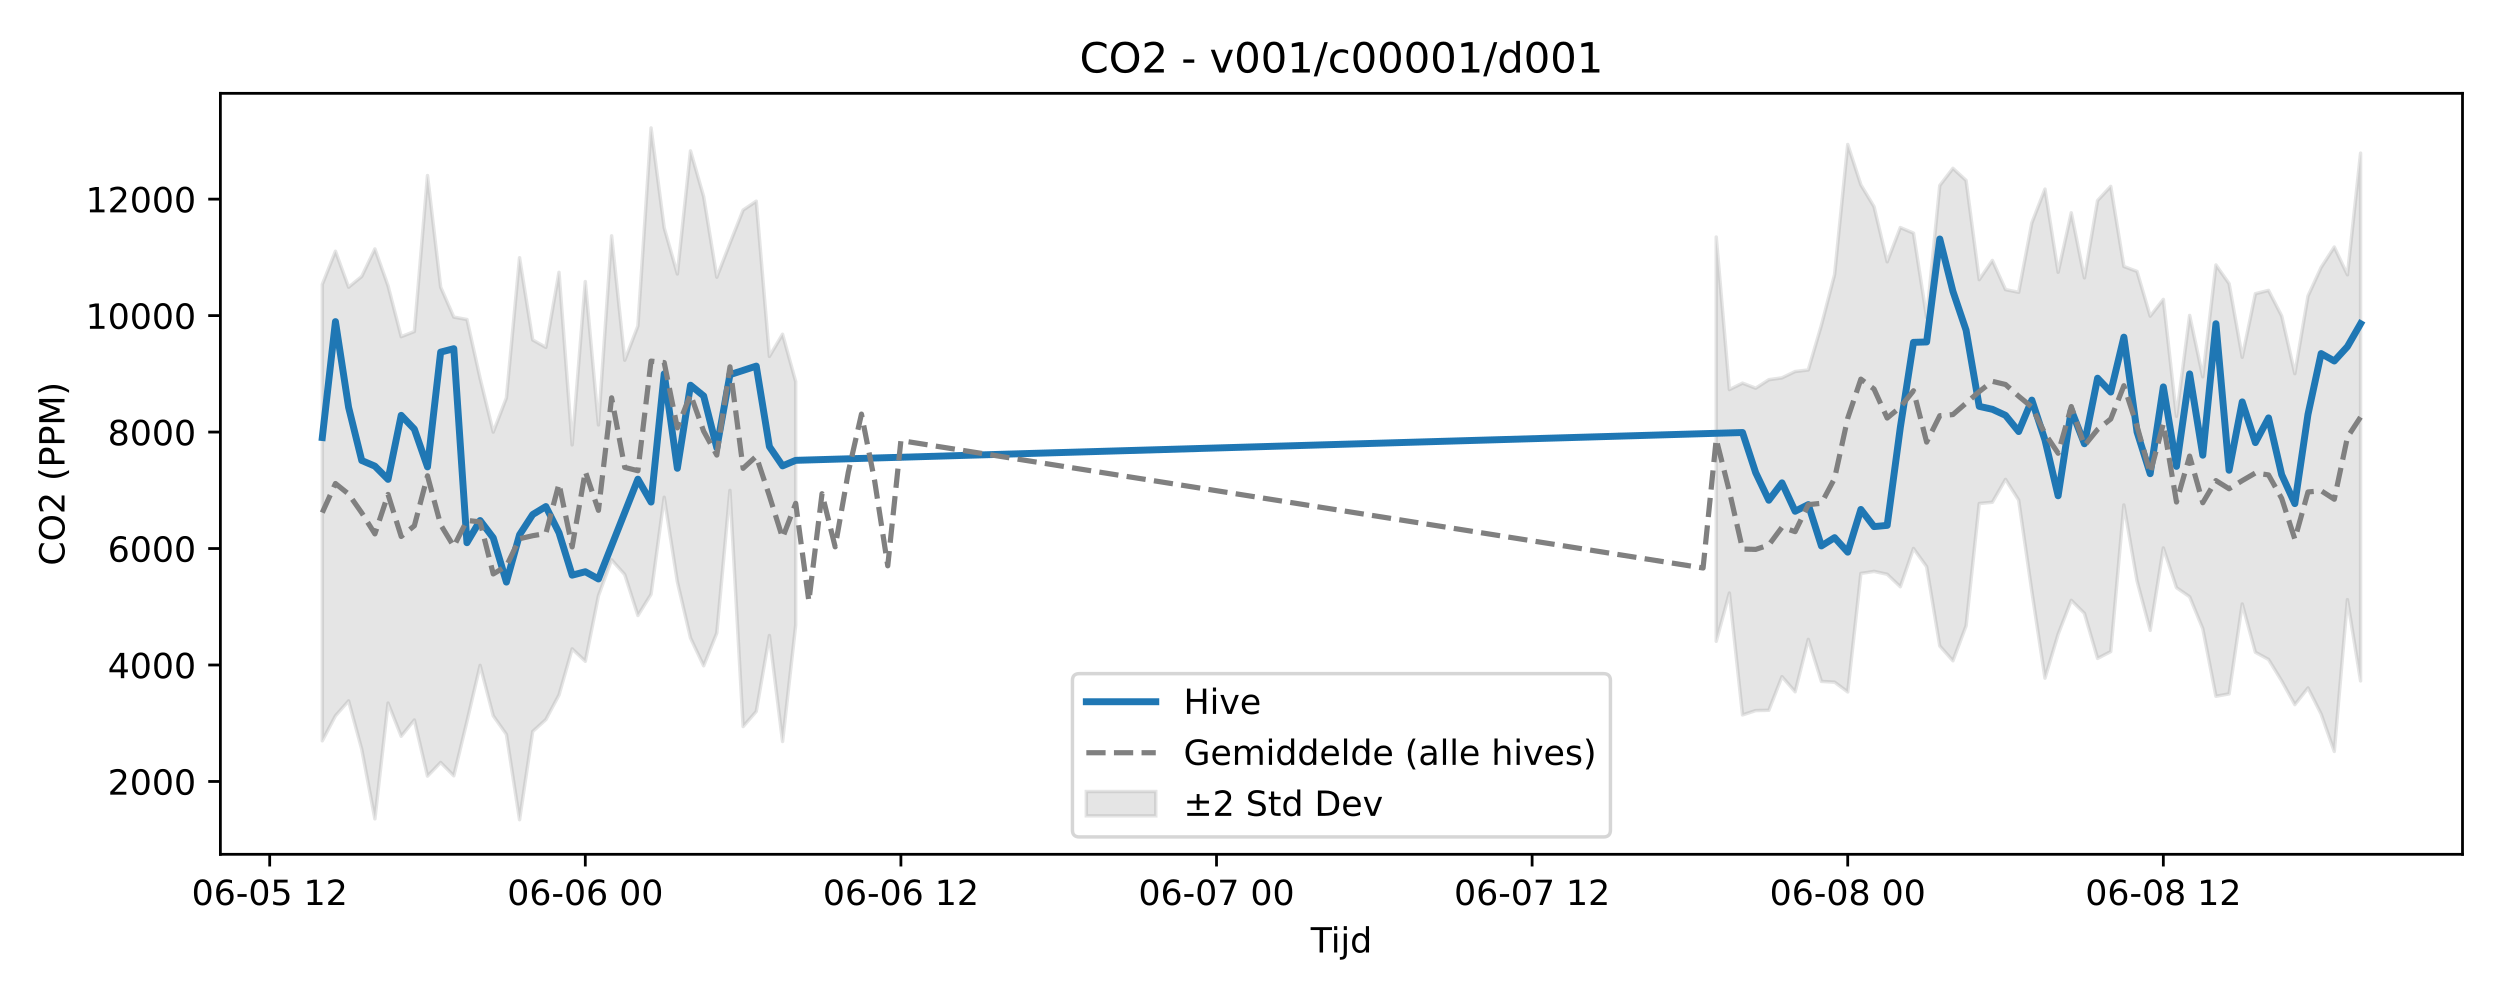
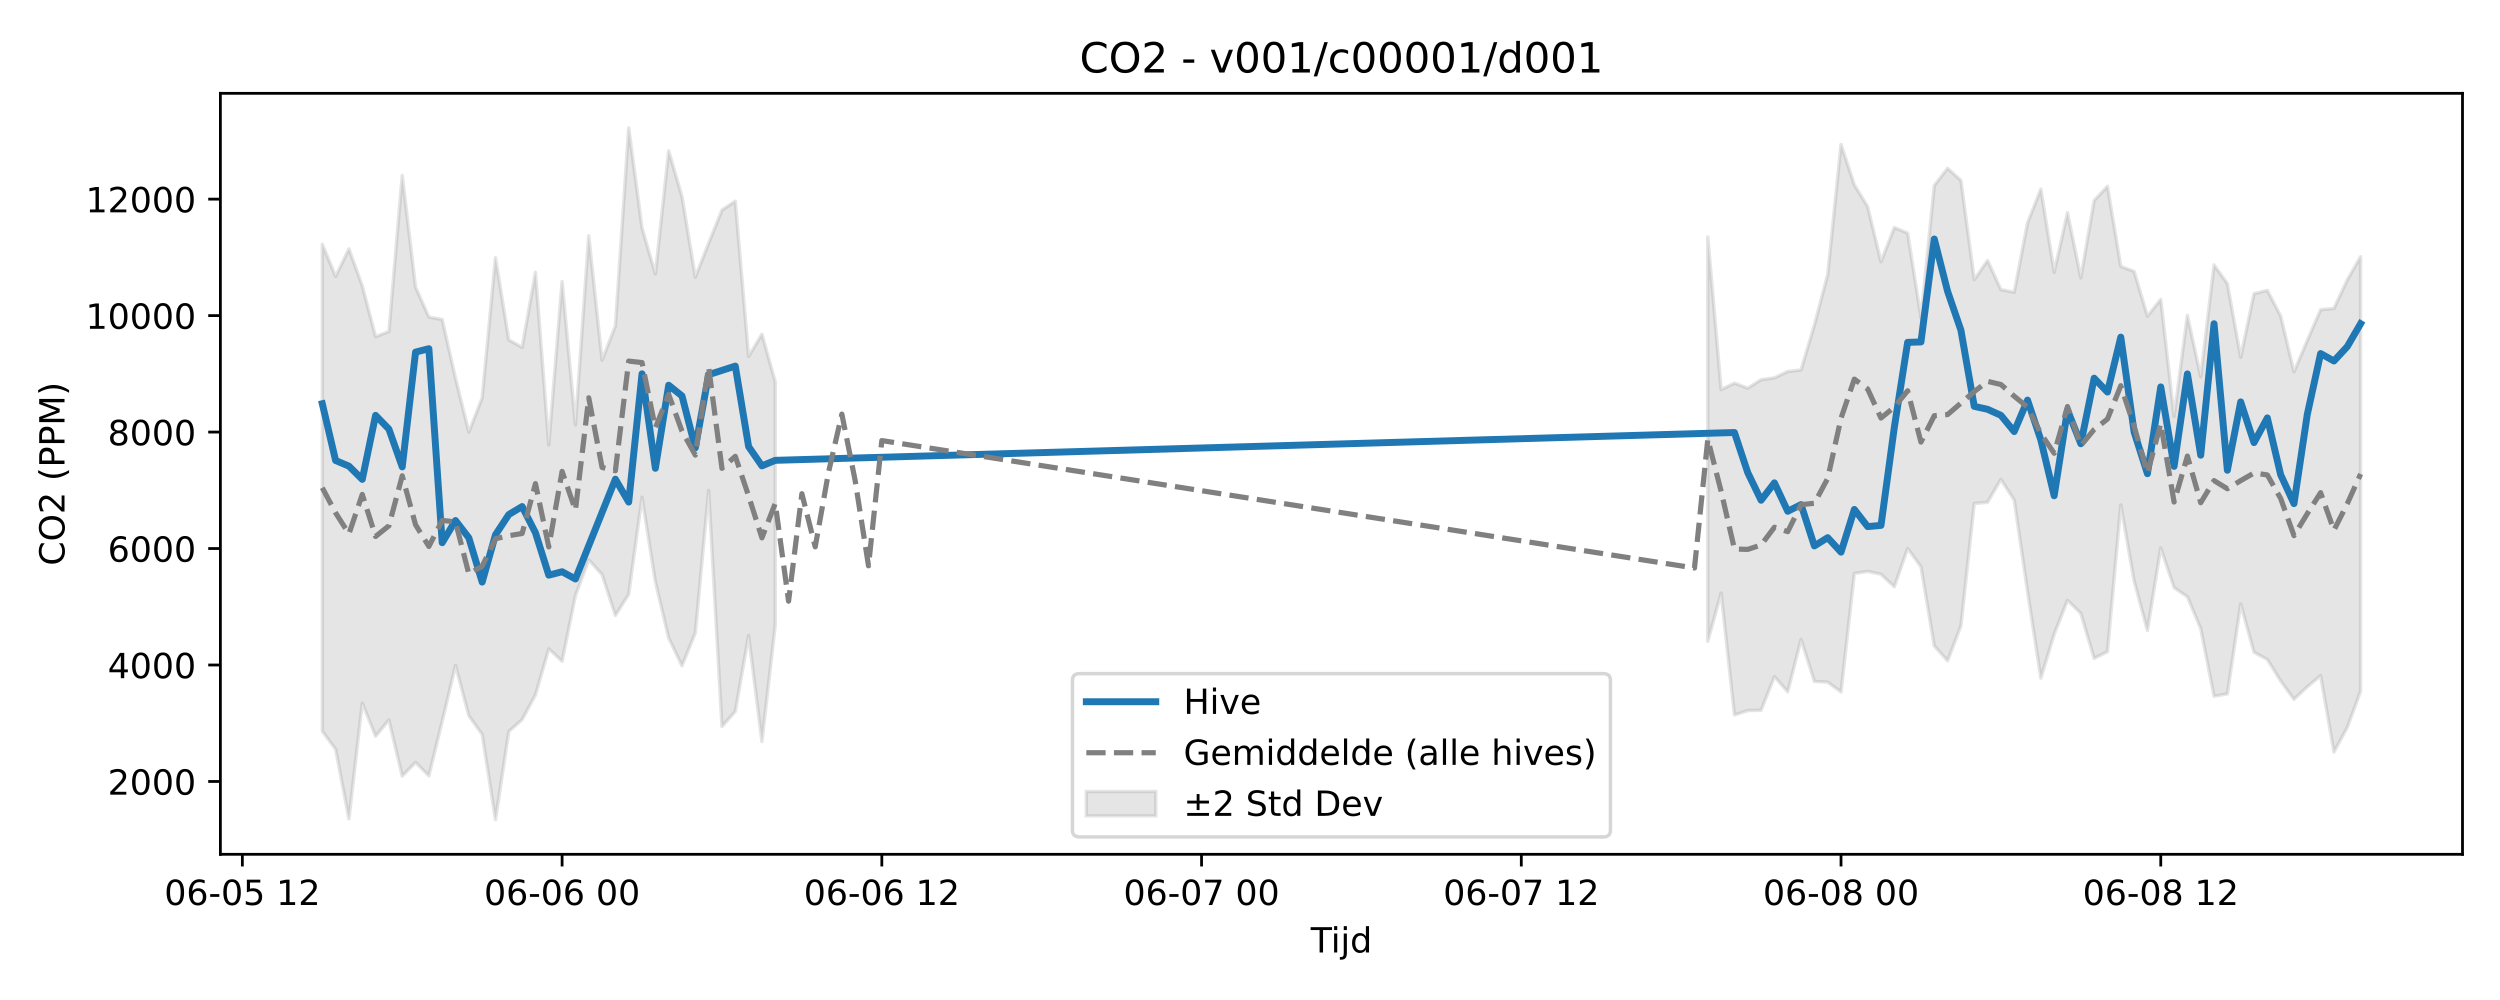
<svg xmlns="http://www.w3.org/2000/svg" xmlns:xlink="http://www.w3.org/1999/xlink" width="720pt" height="288pt" viewBox="0 0 720 288" version="1.1">
  <defs>
    <style type="text/css">*{stroke-linejoin: round; stroke-linecap: butt}</style>
  </defs>
  <g id="figure_1">
    <g id="patch_1">
      <path d="M 0 288  L 720 288  L 720 0  L 0 0  z " style="fill: #ffffff" />
    </g>
    <g id="axes_1">
      <g id="patch_2">
        <path d="M 63.47 246.04  L 709.2 246.04  L 709.2 26.88  L 63.47 26.88  z " style="fill: #ffffff" />
      </g>
      <g id="FillBetweenPolyCollection_1">
-         <path d="M 92.821 81.915  L 92.821 213.357  L 96.609 206.156  L 100.396 201.852  L 104.183 215.795  L 107.97 235.832  L 111.758 202.483  L 115.545 212.036  L 119.332 207.358  L 123.12 223.521  L 126.907 219.595  L 130.694 223.429  L 134.481 207.755  L 138.269 191.631  L 142.056 206.143  L 145.843 211.507  L 149.63 236.078  L 153.418 210.673  L 157.205 207.239  L 160.992 200.143  L 164.78 186.876  L 168.567 190.451  L 172.354 171.574  L 176.141 161.237  L 179.929 165.479  L 183.716 177.262  L 187.503 171.153  L 191.29 143.204  L 195.078 167.556  L 198.865 183.719  L 202.652 191.748  L 206.44 182.285  L 210.227 141.235  L 214.014 209.254  L 217.801 204.9  L 221.589 183.03  L 225.376 213.552  L 229.163 180.014  L 229.163 109.924  L 229.163 109.924  L 225.376 96.26  L 221.589 102.638  L 217.801 57.936  L 214.014 60.501  L 210.227 70.057  L 206.44 79.83  L 202.652 56.623  L 198.865 43.458  L 195.078 78.897  L 191.29 65.635  L 187.503 36.842  L 183.716 93.876  L 179.929 103.742  L 176.141 67.916  L 172.354 122.379  L 168.567 81.085  L 164.78 128.131  L 160.992 78.424  L 157.205 100.042  L 153.418 97.898  L 149.63 74.223  L 145.843 114.586  L 142.056 124.446  L 138.269 108.96  L 134.481 92.012  L 130.694 91.325  L 126.907 82.665  L 123.12 50.547  L 119.332 95.483  L 115.545 96.962  L 111.758 82.309  L 107.97 71.691  L 104.183 79.608  L 100.396 82.717  L 96.609 72.357  L 92.821 81.915  z " clip-path="url(#p9edb9440fd)" style="fill: #808080; fill-opacity: 0.2; stroke: #808080; stroke-opacity: 0.2" />
-         <path d="M 494.272 68.259  L 494.272 184.696  L 498.06 170.799  L 501.847 205.901  L 505.634 204.648  L 509.421 204.563  L 513.209 194.873  L 516.996 199.233  L 520.783 184.136  L 524.57 196.247  L 528.358 196.465  L 532.145 199.281  L 535.932 165.151  L 539.72 164.564  L 543.507 165.39  L 547.294 168.988  L 551.081 157.962  L 554.869 163.2  L 558.656 186.037  L 562.443 190.31  L 566.23 180.234  L 570.018 145.017  L 573.805 144.647  L 577.592 138.068  L 581.38 144.037  L 585.167 170.284  L 588.954 195.309  L 592.741 182.653  L 596.529 172.901  L 600.316 176.65  L 604.103 189.619  L 607.89 187.669  L 611.678 145.423  L 615.465 167.293  L 619.252 181.555  L 623.04 157.801  L 626.827 169.25  L 630.614 171.866  L 634.401 181.053  L 638.189 200.524  L 641.976 199.838  L 645.763 173.95  L 649.55 187.855  L 653.338 189.926  L 657.125 196.094  L 660.912 202.933  L 664.7 198.132  L 668.487 205.645  L 672.274 216.418  L 676.061 172.683  L 679.849 196.101  L 679.849 44.101  L 679.849 44.101  L 676.061 79.145  L 672.274 71.142  L 668.487 77.013  L 664.7 85.26  L 660.912 107.612  L 657.125 90.99  L 653.338 83.628  L 649.55 84.586  L 645.763 102.89  L 641.976 81.68  L 638.189 76.308  L 634.401 108.517  L 630.614 90.843  L 626.827 119.908  L 623.04 86.218  L 619.252 91.047  L 615.465 78.164  L 611.678 76.749  L 607.89 53.675  L 604.103 57.75  L 600.316 80.031  L 596.529 61.281  L 592.741 78.412  L 588.954 54.456  L 585.167 64.191  L 581.38 84.18  L 577.592 83.402  L 573.805 75.004  L 570.018 80.545  L 566.23 51.964  L 562.443 48.474  L 558.656 53.42  L 554.869 91.445  L 551.081 67.132  L 547.294 65.537  L 543.507 75.401  L 539.72 59.514  L 535.932 53.229  L 532.145 41.605  L 528.358 79.087  L 524.57 93.639  L 520.783 106.544  L 516.996 106.995  L 513.209 108.817  L 509.421 109.353  L 505.634 111.803  L 501.847 110.343  L 498.06 112.197  L 494.272 68.259  z " clip-path="url(#p9edb9440fd)" style="fill: #808080; fill-opacity: 0.2; stroke: #808080; stroke-opacity: 0.2" />
+         <path d="M 92.821 70.343  L 92.821 210.606  L 96.658 215.795  L 100.495 235.832  L 104.332 202.483  L 108.168 212.036  L 112.005 207.358  L 115.842 223.521  L 119.679 219.595  L 123.516 223.429  L 127.352 207.755  L 131.189 191.631  L 135.026 206.143  L 138.863 211.507  L 142.699 236.078  L 146.536 210.673  L 150.373 207.239  L 154.21 200.143  L 158.047 186.876  L 161.883 190.451  L 165.72 171.574  L 169.557 161.237  L 173.394 165.479  L 177.231 177.262  L 181.067 171.153  L 184.904 143.204  L 188.741 167.556  L 192.578 183.719  L 196.414 191.748  L 200.251 182.285  L 204.088 141.235  L 207.925 209.254  L 211.762 204.9  L 215.598 183.03  L 219.435 213.552  L 223.272 180.014  L 223.272 109.924  L 223.272 109.924  L 219.435 96.26  L 215.598 102.638  L 211.762 57.936  L 207.925 60.501  L 204.088 70.057  L 200.251 79.83  L 196.414 56.623  L 192.578 43.458  L 188.741 78.897  L 184.904 65.635  L 181.067 36.842  L 177.231 93.876  L 173.394 103.742  L 169.557 67.916  L 165.72 122.379  L 161.883 81.085  L 158.047 128.131  L 154.21 78.424  L 150.373 100.042  L 146.536 97.898  L 142.699 74.223  L 138.863 114.586  L 135.026 124.446  L 131.189 108.96  L 127.352 92.012  L 123.516 91.325  L 119.679 82.665  L 115.842 50.547  L 112.005 95.483  L 108.168 96.962  L 104.332 82.309  L 100.495 71.691  L 96.658 79.608  L 92.821 70.343  z " clip-path="url(#pbe8d4b213e)" style="fill: #808080; fill-opacity: 0.2; stroke: #808080; stroke-opacity: 0.2" />
+         <path d="M 491.846 68.259  L 491.846 184.696  L 495.683 170.799  L 499.52 205.901  L 503.357 204.648  L 507.194 204.563  L 511.03 194.873  L 514.867 199.233  L 518.704 184.136  L 522.541 196.247  L 526.377 196.465  L 530.214 199.281  L 534.051 165.151  L 537.888 164.564  L 541.725 165.39  L 545.561 168.988  L 549.398 157.962  L 553.235 163.2  L 557.072 186.037  L 560.908 190.31  L 564.745 180.234  L 568.582 145.017  L 572.419 144.647  L 576.256 138.068  L 580.092 144.037  L 583.929 170.284  L 587.766 195.309  L 591.603 182.653  L 595.439 172.901  L 599.276 176.65  L 603.113 189.619  L 606.95 187.669  L 610.787 145.423  L 614.623 167.293  L 618.46 181.555  L 622.297 157.801  L 626.134 169.25  L 629.971 171.866  L 633.807 181.053  L 637.644 200.524  L 641.481 199.838  L 645.318 173.95  L 649.154 187.855  L 652.991 189.926  L 656.828 196.094  L 660.665 201.418  L 664.502 197.795  L 668.338 194.577  L 672.175 216.586  L 676.012 209.525  L 679.849 199.088  L 679.849 73.941  L 679.849 73.941  L 676.012 80.636  L 672.175 88.838  L 668.338 89.206  L 664.502 98.06  L 660.665 107.106  L 656.828 90.99  L 652.991 83.628  L 649.154 84.586  L 645.318 102.89  L 641.481 81.68  L 637.644 76.308  L 633.807 108.517  L 629.971 90.843  L 626.134 119.908  L 622.297 86.218  L 618.46 91.047  L 614.623 78.164  L 610.787 76.749  L 606.95 53.675  L 603.113 57.75  L 599.276 80.031  L 595.439 61.281  L 591.603 78.412  L 587.766 54.456  L 583.929 64.191  L 580.092 84.18  L 576.256 83.402  L 572.419 75.004  L 568.582 80.545  L 564.745 51.964  L 560.908 48.474  L 557.072 53.42  L 553.235 91.445  L 549.398 67.132  L 545.561 65.537  L 541.725 75.401  L 537.888 59.514  L 534.051 53.229  L 530.214 41.605  L 526.377 79.087  L 522.541 93.639  L 518.704 106.544  L 514.867 106.995  L 511.03 108.817  L 507.194 109.353  L 503.357 111.803  L 499.52 110.343  L 495.683 112.197  L 491.846 68.259  z " clip-path="url(#pbe8d4b213e)" style="fill: #808080; fill-opacity: 0.2; stroke: #808080; stroke-opacity: 0.2" />
      </g>
      <g id="matplotlib.axis_1">
        <g id="xtick_1">
          <g id="line2d_1">
            <defs>
-               <path id="m3b38c6f048" d="M 0 0  L 0 3.5  " style="stroke: #000000; stroke-width: 0.8" />
-             </defs>
-             <g>
-               <use xlink:href="#m3b38c6f048" x="77.672" y="246.04" style="stroke: #000000; stroke-width: 0.8" />
+               <path id="m30851f3023" d="M 0 0  L 0 3.5  " style="stroke: #000000; stroke-width: 0.8" />
+             </defs>
+             <g>
+               <use xlink:href="#m30851f3023" x="69.801" y="246.04" style="stroke: #000000; stroke-width: 0.8" />
            </g>
          </g>
          <g id="text_1">
-             <g transform="translate(55.1918 260.6384) scale(0.1 -0.1)">
+             <g transform="translate(47.32022 260.6384) scale(0.1 -0.1)">
              <defs>
                <path id="DejaVuSans-30" d="M 2034 4250  Q 1547 4250 1301 3770  Q 1056 3291 1056 2328  Q 1056 1369 1301 889  Q 1547 409 2034 409  Q 2525 409 2770 889  Q 3016 1369 3016 2328  Q 3016 3291 2770 3770  Q 2525 4250 2034 4250  z M 2034 4750  Q 2819 4750 3233 4129  Q 3647 3509 3647 2328  Q 3647 1150 3233 529  Q 2819 -91 2034 -91  Q 1250 -91 836 529  Q 422 1150 422 2328  Q 422 3509 836 4129  Q 1250 4750 2034 4750  z " transform="scale(0.015625)" />
                <path id="DejaVuSans-36" d="M 2113 2584  Q 1688 2584 1439 2293  Q 1191 2003 1191 1497  Q 1191 994 1439 701  Q 1688 409 2113 409  Q 2538 409 2786 701  Q 3034 994 3034 1497  Q 3034 2003 2786 2293  Q 2538 2584 2113 2584  z M 3366 4563  L 3366 3988  Q 3128 4100 2886 4159  Q 2644 4219 2406 4219  Q 1781 4219 1451 3797  Q 1122 3375 1075 2522  Q 1259 2794 1537 2939  Q 1816 3084 2150 3084  Q 2853 3084 3261 2657  Q 3669 2231 3669 1497  Q 3669 778 3244 343  Q 2819 -91 2113 -91  Q 1303 -91 875 529  Q 447 1150 447 2328  Q 447 3434 972 4092  Q 1497 4750 2381 4750  Q 2619 4750 2861 4703  Q 3103 4656 3366 4563  z " transform="scale(0.015625)" />
                <path id="DejaVuSans-2d" d="M 313 2009  L 1997 2009  L 1997 1497  L 313 1497  L 313 2009  z " transform="scale(0.015625)" />
                <path id="DejaVuSans-35" d="M 691 4666  L 3169 4666  L 3169 4134  L 1269 4134  L 1269 2991  Q 1406 3038 1543 3061  Q 1681 3084 1819 3084  Q 2600 3084 3056 2656  Q 3513 2228 3513 1497  Q 3513 744 3044 326  Q 2575 -91 1722 -91  Q 1428 -91 1123 -41  Q 819 9 494 109  L 494 744  Q 775 591 1075 516  Q 1375 441 1709 441  Q 2250 441 2565 725  Q 2881 1009 2881 1497  Q 2881 1984 2565 2268  Q 2250 2553 1709 2553  Q 1456 2553 1204 2497  Q 953 2441 691 2322  L 691 4666  z " transform="scale(0.015625)" />
                <path id="DejaVuSans-20" transform="scale(0.015625)" />
                <path id="DejaVuSans-31" d="M 794 531  L 1825 531  L 1825 4091  L 703 3866  L 703 4441  L 1819 4666  L 2450 4666  L 2450 531  L 3481 531  L 3481 0  L 794 0  L 794 531  z " transform="scale(0.015625)" />
                <path id="DejaVuSans-32" d="M 1228 531  L 3431 531  L 3431 0  L 469 0  L 469 531  Q 828 903 1448 1529  Q 2069 2156 2228 2338  Q 2531 2678 2651 2914  Q 2772 3150 2772 3378  Q 2772 3750 2511 3984  Q 2250 4219 1831 4219  Q 1534 4219 1204 4116  Q 875 4013 500 3803  L 500 4441  Q 881 4594 1212 4672  Q 1544 4750 1819 4750  Q 2544 4750 2975 4387  Q 3406 4025 3406 3419  Q 3406 3131 3298 2873  Q 3191 2616 2906 2266  Q 2828 2175 2409 1742  Q 1991 1309 1228 531  z " transform="scale(0.015625)" />
              </defs>
              <use xlink:href="#DejaVuSans-30" />
              <use xlink:href="#DejaVuSans-36" transform="translate(63.62305 0)" />
              <use xlink:href="#DejaVuSans-2d" transform="translate(127.2461 0)" />
              <use xlink:href="#DejaVuSans-30" transform="translate(163.3301 0)" />
              <use xlink:href="#DejaVuSans-35" transform="translate(226.9531 0)" />
              <use xlink:href="#DejaVuSans-20" transform="translate(290.5762 0)" />
              <use xlink:href="#DejaVuSans-31" transform="translate(322.3633 0)" />
              <use xlink:href="#DejaVuSans-32" transform="translate(385.9863 0)" />
            </g>
          </g>
        </g>
        <g id="xtick_2">
          <g id="line2d_2">
            <g>
-               <use xlink:href="#m3b38c6f048" x="168.567" y="246.04" style="stroke: #000000; stroke-width: 0.8" />
+               <use xlink:href="#m30851f3023" x="161.883" y="246.04" style="stroke: #000000; stroke-width: 0.8" />
            </g>
          </g>
          <g id="text_2">
-             <g transform="translate(146.0863 260.6384) scale(0.1 -0.1)">
+             <g transform="translate(139.4029 260.6384) scale(0.1 -0.1)">
              <use xlink:href="#DejaVuSans-30" />
              <use xlink:href="#DejaVuSans-36" transform="translate(63.62305 0)" />
              <use xlink:href="#DejaVuSans-2d" transform="translate(127.2461 0)" />
              <use xlink:href="#DejaVuSans-30" transform="translate(163.3301 0)" />
              <use xlink:href="#DejaVuSans-36" transform="translate(226.9531 0)" />
              <use xlink:href="#DejaVuSans-20" transform="translate(290.5762 0)" />
              <use xlink:href="#DejaVuSans-30" transform="translate(322.3633 0)" />
              <use xlink:href="#DejaVuSans-30" transform="translate(385.9863 0)" />
            </g>
          </g>
        </g>
        <g id="xtick_3">
          <g id="line2d_3">
            <g>
-               <use xlink:href="#m3b38c6f048" x="259.461" y="246.04" style="stroke: #000000; stroke-width: 0.8" />
+               <use xlink:href="#m30851f3023" x="253.966" y="246.04" style="stroke: #000000; stroke-width: 0.8" />
            </g>
          </g>
          <g id="text_3">
-             <g transform="translate(236.9809 260.6384) scale(0.1 -0.1)">
+             <g transform="translate(231.4856 260.6384) scale(0.1 -0.1)">
              <use xlink:href="#DejaVuSans-30" />
              <use xlink:href="#DejaVuSans-36" transform="translate(63.62305 0)" />
              <use xlink:href="#DejaVuSans-2d" transform="translate(127.2461 0)" />
              <use xlink:href="#DejaVuSans-30" transform="translate(163.3301 0)" />
              <use xlink:href="#DejaVuSans-36" transform="translate(226.9531 0)" />
              <use xlink:href="#DejaVuSans-20" transform="translate(290.5762 0)" />
              <use xlink:href="#DejaVuSans-31" transform="translate(322.3633 0)" />
              <use xlink:href="#DejaVuSans-32" transform="translate(385.9863 0)" />
            </g>
          </g>
        </g>
        <g id="xtick_4">
          <g id="line2d_4">
            <g>
-               <use xlink:href="#m3b38c6f048" x="350.356" y="246.04" style="stroke: #000000; stroke-width: 0.8" />
+               <use xlink:href="#m30851f3023" x="346.049" y="246.04" style="stroke: #000000; stroke-width: 0.8" />
            </g>
          </g>
          <g id="text_4">
-             <g transform="translate(327.8754 260.6384) scale(0.1 -0.1)">
+             <g transform="translate(323.5683 260.6384) scale(0.1 -0.1)">
              <defs>
                <path id="DejaVuSans-37" d="M 525 4666  L 3525 4666  L 3525 4397  L 1831 0  L 1172 0  L 2766 4134  L 525 4134  L 525 4666  z " transform="scale(0.015625)" />
              </defs>
              <use xlink:href="#DejaVuSans-30" />
              <use xlink:href="#DejaVuSans-36" transform="translate(63.62305 0)" />
              <use xlink:href="#DejaVuSans-2d" transform="translate(127.2461 0)" />
              <use xlink:href="#DejaVuSans-30" transform="translate(163.3301 0)" />
              <use xlink:href="#DejaVuSans-37" transform="translate(226.9531 0)" />
              <use xlink:href="#DejaVuSans-20" transform="translate(290.5762 0)" />
              <use xlink:href="#DejaVuSans-30" transform="translate(322.3633 0)" />
              <use xlink:href="#DejaVuSans-30" transform="translate(385.9863 0)" />
            </g>
          </g>
        </g>
        <g id="xtick_5">
          <g id="line2d_5">
            <g>
-               <use xlink:href="#m3b38c6f048" x="441.25" y="246.04" style="stroke: #000000; stroke-width: 0.8" />
+               <use xlink:href="#m30851f3023" x="438.132" y="246.04" style="stroke: #000000; stroke-width: 0.8" />
            </g>
          </g>
          <g id="text_5">
-             <g transform="translate(418.77 260.6384) scale(0.1 -0.1)">
+             <g transform="translate(415.6511 260.6384) scale(0.1 -0.1)">
              <use xlink:href="#DejaVuSans-30" />
              <use xlink:href="#DejaVuSans-36" transform="translate(63.62305 0)" />
              <use xlink:href="#DejaVuSans-2d" transform="translate(127.2461 0)" />
              <use xlink:href="#DejaVuSans-30" transform="translate(163.3301 0)" />
              <use xlink:href="#DejaVuSans-37" transform="translate(226.9531 0)" />
              <use xlink:href="#DejaVuSans-20" transform="translate(290.5762 0)" />
              <use xlink:href="#DejaVuSans-31" transform="translate(322.3633 0)" />
              <use xlink:href="#DejaVuSans-32" transform="translate(385.9863 0)" />
            </g>
          </g>
        </g>
        <g id="xtick_6">
          <g id="line2d_6">
            <g>
-               <use xlink:href="#m3b38c6f048" x="532.145" y="246.04" style="stroke: #000000; stroke-width: 0.8" />
+               <use xlink:href="#m30851f3023" x="530.214" y="246.04" style="stroke: #000000; stroke-width: 0.8" />
            </g>
          </g>
          <g id="text_6">
-             <g transform="translate(509.6645 260.6384) scale(0.1 -0.1)">
+             <g transform="translate(507.7338 260.6384) scale(0.1 -0.1)">
              <defs>
                <path id="DejaVuSans-38" d="M 2034 2216  Q 1584 2216 1326 1975  Q 1069 1734 1069 1313  Q 1069 891 1326 650  Q 1584 409 2034 409  Q 2484 409 2743 651  Q 3003 894 3003 1313  Q 3003 1734 2745 1975  Q 2488 2216 2034 2216  z M 1403 2484  Q 997 2584 770 2862  Q 544 3141 544 3541  Q 544 4100 942 4425  Q 1341 4750 2034 4750  Q 2731 4750 3128 4425  Q 3525 4100 3525 3541  Q 3525 3141 3298 2862  Q 3072 2584 2669 2484  Q 3125 2378 3379 2068  Q 3634 1759 3634 1313  Q 3634 634 3220 271  Q 2806 -91 2034 -91  Q 1263 -91 848 271  Q 434 634 434 1313  Q 434 1759 690 2068  Q 947 2378 1403 2484  z M 1172 3481  Q 1172 3119 1398 2916  Q 1625 2713 2034 2713  Q 2441 2713 2670 2916  Q 2900 3119 2900 3481  Q 2900 3844 2670 4047  Q 2441 4250 2034 4250  Q 1625 4250 1398 4047  Q 1172 3844 1172 3481  z " transform="scale(0.015625)" />
              </defs>
              <use xlink:href="#DejaVuSans-30" />
              <use xlink:href="#DejaVuSans-36" transform="translate(63.62305 0)" />
              <use xlink:href="#DejaVuSans-2d" transform="translate(127.2461 0)" />
              <use xlink:href="#DejaVuSans-30" transform="translate(163.3301 0)" />
              <use xlink:href="#DejaVuSans-38" transform="translate(226.9531 0)" />
              <use xlink:href="#DejaVuSans-20" transform="translate(290.5762 0)" />
              <use xlink:href="#DejaVuSans-30" transform="translate(322.3633 0)" />
              <use xlink:href="#DejaVuSans-30" transform="translate(385.9863 0)" />
            </g>
          </g>
        </g>
        <g id="xtick_7">
          <g id="line2d_7">
            <g>
-               <use xlink:href="#m3b38c6f048" x="623.04" y="246.04" style="stroke: #000000; stroke-width: 0.8" />
+               <use xlink:href="#m30851f3023" x="622.297" y="246.04" style="stroke: #000000; stroke-width: 0.8" />
            </g>
          </g>
          <g id="text_7">
-             <g transform="translate(600.5591 260.6384) scale(0.1 -0.1)">
+             <g transform="translate(599.8165 260.6384) scale(0.1 -0.1)">
              <use xlink:href="#DejaVuSans-30" />
              <use xlink:href="#DejaVuSans-36" transform="translate(63.62305 0)" />
              <use xlink:href="#DejaVuSans-2d" transform="translate(127.2461 0)" />
              <use xlink:href="#DejaVuSans-30" transform="translate(163.3301 0)" />
              <use xlink:href="#DejaVuSans-38" transform="translate(226.9531 0)" />
              <use xlink:href="#DejaVuSans-20" transform="translate(290.5762 0)" />
              <use xlink:href="#DejaVuSans-31" transform="translate(322.3633 0)" />
              <use xlink:href="#DejaVuSans-32" transform="translate(385.9863 0)" />
            </g>
          </g>
        </g>
        <g id="text_8">
          <g transform="translate(377.485 274.3166) scale(0.1 -0.1)">
            <defs>
              <path id="DejaVuSans-54" d="M -19 4666  L 3928 4666  L 3928 4134  L 2272 4134  L 2272 0  L 1638 0  L 1638 4134  L -19 4134  L -19 4666  z " transform="scale(0.015625)" />
              <path id="DejaVuSans-69" d="M 603 3500  L 1178 3500  L 1178 0  L 603 0  L 603 3500  z M 603 4863  L 1178 4863  L 1178 4134  L 603 4134  L 603 4863  z " transform="scale(0.015625)" />
              <path id="DejaVuSans-6a" d="M 603 3500  L 1178 3500  L 1178 -63  Q 1178 -731 923 -1031  Q 669 -1331 103 -1331  L -116 -1331  L -116 -844  L 38 -844  Q 366 -844 484 -692  Q 603 -541 603 -63  L 603 3500  z M 603 4863  L 1178 4863  L 1178 4134  L 603 4134  L 603 4863  z " transform="scale(0.015625)" />
              <path id="DejaVuSans-64" d="M 2906 2969  L 2906 4863  L 3481 4863  L 3481 0  L 2906 0  L 2906 525  Q 2725 213 2448 61  Q 2172 -91 1784 -91  Q 1150 -91 751 415  Q 353 922 353 1747  Q 353 2572 751 3078  Q 1150 3584 1784 3584  Q 2172 3584 2448 3432  Q 2725 3281 2906 2969  z M 947 1747  Q 947 1113 1208 752  Q 1469 391 1925 391  Q 2381 391 2643 752  Q 2906 1113 2906 1747  Q 2906 2381 2643 2742  Q 2381 3103 1925 3103  Q 1469 3103 1208 2742  Q 947 2381 947 1747  z " transform="scale(0.015625)" />
            </defs>
            <use xlink:href="#DejaVuSans-54" />
            <use xlink:href="#DejaVuSans-69" transform="translate(57.95898 0)" />
            <use xlink:href="#DejaVuSans-6a" transform="translate(85.74219 0)" />
            <use xlink:href="#DejaVuSans-64" transform="translate(113.5254 0)" />
          </g>
        </g>
      </g>
      <g id="matplotlib.axis_2">
        <g id="ytick_1">
          <g id="line2d_8">
            <defs>
-               <path id="m4018613cf3" d="M 0 0  L -3.5 0  " style="stroke: #000000; stroke-width: 0.8" />
-             </defs>
-             <g>
-               <use xlink:href="#m4018613cf3" x="63.47" y="225.067" style="stroke: #000000; stroke-width: 0.8" />
+               <path id="m2708c8e811" d="M 0 0  L -3.5 0  " style="stroke: #000000; stroke-width: 0.8" />
+             </defs>
+             <g>
+               <use xlink:href="#m2708c8e811" x="63.47" y="225.067" style="stroke: #000000; stroke-width: 0.8" />
            </g>
          </g>
          <g id="text_9">
            <g transform="translate(31.02 228.8666) scale(0.1 -0.1)">
              <use xlink:href="#DejaVuSans-32" />
              <use xlink:href="#DejaVuSans-30" transform="translate(63.62305 0)" />
              <use xlink:href="#DejaVuSans-30" transform="translate(127.2461 0)" />
              <use xlink:href="#DejaVuSans-30" transform="translate(190.8691 0)" />
            </g>
          </g>
        </g>
        <g id="ytick_2">
          <g id="line2d_9">
            <g>
-               <use xlink:href="#m4018613cf3" x="63.47" y="191.523" style="stroke: #000000; stroke-width: 0.8" />
+               <use xlink:href="#m2708c8e811" x="63.47" y="191.523" style="stroke: #000000; stroke-width: 0.8" />
            </g>
          </g>
          <g id="text_10">
            <g transform="translate(31.02 195.3226) scale(0.1 -0.1)">
              <defs>
                <path id="DejaVuSans-34" d="M 2419 4116  L 825 1625  L 2419 1625  L 2419 4116  z M 2253 4666  L 3047 4666  L 3047 1625  L 3713 1625  L 3713 1100  L 3047 1100  L 3047 0  L 2419 0  L 2419 1100  L 313 1100  L 313 1709  L 2253 4666  z " transform="scale(0.015625)" />
              </defs>
              <use xlink:href="#DejaVuSans-34" />
              <use xlink:href="#DejaVuSans-30" transform="translate(63.62305 0)" />
              <use xlink:href="#DejaVuSans-30" transform="translate(127.2461 0)" />
              <use xlink:href="#DejaVuSans-30" transform="translate(190.8691 0)" />
            </g>
          </g>
        </g>
        <g id="ytick_3">
          <g id="line2d_10">
            <g>
-               <use xlink:href="#m4018613cf3" x="63.47" y="157.979" style="stroke: #000000; stroke-width: 0.8" />
+               <use xlink:href="#m2708c8e811" x="63.47" y="157.979" style="stroke: #000000; stroke-width: 0.8" />
            </g>
          </g>
          <g id="text_11">
            <g transform="translate(31.02 161.7787) scale(0.1 -0.1)">
              <use xlink:href="#DejaVuSans-36" />
              <use xlink:href="#DejaVuSans-30" transform="translate(63.62305 0)" />
              <use xlink:href="#DejaVuSans-30" transform="translate(127.2461 0)" />
              <use xlink:href="#DejaVuSans-30" transform="translate(190.8691 0)" />
            </g>
          </g>
        </g>
        <g id="ytick_4">
          <g id="line2d_11">
            <g>
-               <use xlink:href="#m4018613cf3" x="63.47" y="124.436" style="stroke: #000000; stroke-width: 0.8" />
+               <use xlink:href="#m2708c8e811" x="63.47" y="124.436" style="stroke: #000000; stroke-width: 0.8" />
            </g>
          </g>
          <g id="text_12">
            <g transform="translate(31.02 128.2347) scale(0.1 -0.1)">
              <use xlink:href="#DejaVuSans-38" />
              <use xlink:href="#DejaVuSans-30" transform="translate(63.62305 0)" />
              <use xlink:href="#DejaVuSans-30" transform="translate(127.2461 0)" />
              <use xlink:href="#DejaVuSans-30" transform="translate(190.8691 0)" />
            </g>
          </g>
        </g>
        <g id="ytick_5">
          <g id="line2d_12">
            <g>
-               <use xlink:href="#m4018613cf3" x="63.47" y="90.892" style="stroke: #000000; stroke-width: 0.8" />
+               <use xlink:href="#m2708c8e811" x="63.47" y="90.892" style="stroke: #000000; stroke-width: 0.8" />
            </g>
          </g>
          <g id="text_13">
            <g transform="translate(24.6575 94.69081) scale(0.1 -0.1)">
              <use xlink:href="#DejaVuSans-31" />
              <use xlink:href="#DejaVuSans-30" transform="translate(63.62305 0)" />
              <use xlink:href="#DejaVuSans-30" transform="translate(127.2461 0)" />
              <use xlink:href="#DejaVuSans-30" transform="translate(190.8691 0)" />
              <use xlink:href="#DejaVuSans-30" transform="translate(254.4922 0)" />
            </g>
          </g>
        </g>
        <g id="ytick_6">
          <g id="line2d_13">
            <g>
-               <use xlink:href="#m4018613cf3" x="63.47" y="57.348" style="stroke: #000000; stroke-width: 0.8" />
+               <use xlink:href="#m2708c8e811" x="63.47" y="57.348" style="stroke: #000000; stroke-width: 0.8" />
            </g>
          </g>
          <g id="text_14">
            <g transform="translate(24.6575 61.14688) scale(0.1 -0.1)">
              <use xlink:href="#DejaVuSans-31" />
              <use xlink:href="#DejaVuSans-32" transform="translate(63.62305 0)" />
              <use xlink:href="#DejaVuSans-30" transform="translate(127.2461 0)" />
              <use xlink:href="#DejaVuSans-30" transform="translate(190.8691 0)" />
              <use xlink:href="#DejaVuSans-30" transform="translate(254.4922 0)" />
            </g>
          </g>
        </g>
        <g id="text_15">
          <g transform="translate(18.57781 162.903) rotate(-90) scale(0.1 -0.1)">
            <defs>
              <path id="DejaVuSans-43" d="M 4122 4306  L 4122 3641  Q 3803 3938 3442 4084  Q 3081 4231 2675 4231  Q 1875 4231 1450 3742  Q 1025 3253 1025 2328  Q 1025 1406 1450 917  Q 1875 428 2675 428  Q 3081 428 3442 575  Q 3803 722 4122 1019  L 4122 359  Q 3791 134 3420 21  Q 3050 -91 2638 -91  Q 1578 -91 968 557  Q 359 1206 359 2328  Q 359 3453 968 4101  Q 1578 4750 2638 4750  Q 3056 4750 3426 4639  Q 3797 4528 4122 4306  z " transform="scale(0.015625)" />
              <path id="DejaVuSans-4f" d="M 2522 4238  Q 1834 4238 1429 3725  Q 1025 3213 1025 2328  Q 1025 1447 1429 934  Q 1834 422 2522 422  Q 3209 422 3611 934  Q 4013 1447 4013 2328  Q 4013 3213 3611 3725  Q 3209 4238 2522 4238  z M 2522 4750  Q 3503 4750 4090 4092  Q 4678 3434 4678 2328  Q 4678 1225 4090 567  Q 3503 -91 2522 -91  Q 1538 -91 948 565  Q 359 1222 359 2328  Q 359 3434 948 4092  Q 1538 4750 2522 4750  z " transform="scale(0.015625)" />
              <path id="DejaVuSans-28" d="M 1984 4856  Q 1566 4138 1362 3434  Q 1159 2731 1159 2009  Q 1159 1288 1364 580  Q 1569 -128 1984 -844  L 1484 -844  Q 1016 -109 783 600  Q 550 1309 550 2009  Q 550 2706 781 3412  Q 1013 4119 1484 4856  L 1984 4856  z " transform="scale(0.015625)" />
              <path id="DejaVuSans-50" d="M 1259 4147  L 1259 2394  L 2053 2394  Q 2494 2394 2734 2622  Q 2975 2850 2975 3272  Q 2975 3691 2734 3919  Q 2494 4147 2053 4147  L 1259 4147  z M 628 4666  L 2053 4666  Q 2838 4666 3239 4311  Q 3641 3956 3641 3272  Q 3641 2581 3239 2228  Q 2838 1875 2053 1875  L 1259 1875  L 1259 0  L 628 0  L 628 4666  z " transform="scale(0.015625)" />
              <path id="DejaVuSans-4d" d="M 628 4666  L 1569 4666  L 2759 1491  L 3956 4666  L 4897 4666  L 4897 0  L 4281 0  L 4281 4097  L 3078 897  L 2444 897  L 1241 4097  L 1241 0  L 628 0  L 628 4666  z " transform="scale(0.015625)" />
              <path id="DejaVuSans-29" d="M 513 4856  L 1013 4856  Q 1481 4119 1714 3412  Q 1947 2706 1947 2009  Q 1947 1309 1714 600  Q 1481 -109 1013 -844  L 513 -844  Q 928 -128 1133 580  Q 1338 1288 1338 2009  Q 1338 2731 1133 3434  Q 928 4138 513 4856  z " transform="scale(0.015625)" />
            </defs>
            <use xlink:href="#DejaVuSans-43" />
            <use xlink:href="#DejaVuSans-4f" transform="translate(69.82422 0)" />
            <use xlink:href="#DejaVuSans-32" transform="translate(148.5352 0)" />
            <use xlink:href="#DejaVuSans-20" transform="translate(212.1582 0)" />
            <use xlink:href="#DejaVuSans-28" transform="translate(243.9453 0)" />
            <use xlink:href="#DejaVuSans-50" transform="translate(282.959 0)" />
            <use xlink:href="#DejaVuSans-50" transform="translate(343.2617 0)" />
            <use xlink:href="#DejaVuSans-4d" transform="translate(403.5645 0)" />
            <use xlink:href="#DejaVuSans-29" transform="translate(489.8438 0)" />
          </g>
        </g>
      </g>
      <g id="line2d_14">
-         <path d="M 92.821 126.012  L 96.609 92.63  L 100.396 117.319  L 104.183 132.629  L 107.97 134.247  L 111.758 138.054  L 115.545 119.622  L 119.332 123.586  L 123.12 134.465  L 126.907 101.408  L 130.694 100.424  L 134.481 156.297  L 138.269 149.918  L 142.056 154.899  L 145.843 167.64  L 149.63 154.016  L 153.418 148.179  L 157.205 145.887  L 160.992 153.434  L 164.78 165.65  L 168.567 164.66  L 172.354 166.743  L 183.716 138.004  L 187.503 144.595  L 191.29 107.664  L 195.078 134.868  L 198.865 110.945  L 202.652 114.029  L 206.44 128.97  L 210.227 107.907  L 217.801 105.438  L 221.589 128.623  L 225.376 134.172  L 229.163 132.578  L 501.847 124.564  L 505.634 136.12  L 509.421 144.07  L 513.209 139.061  L 516.996 147.245  L 520.783 145.328  L 524.57 157.225  L 528.358 154.843  L 532.145 159.019  L 535.932 146.725  L 539.72 151.662  L 543.507 151.31  L 547.294 123.099  L 551.081 98.596  L 554.869 98.481  L 558.656 68.836  L 562.443 83.903  L 566.23 95.101  L 570.018 117.034  L 573.805 117.878  L 577.592 119.614  L 581.38 124.285  L 585.167 115.233  L 588.954 126.733  L 592.741 142.784  L 596.529 118.101  L 600.316 127.796  L 604.103 108.921  L 607.89 112.913  L 611.678 97.103  L 615.465 124.402  L 619.252 136.422  L 623.04 111.432  L 626.827 134.314  L 630.614 107.692  L 634.401 131.094  L 638.189 93.24  L 641.976 135.43  L 645.763 115.748  L 649.55 127.463  L 653.338 120.36  L 657.125 136.718  L 660.912 145.04  L 664.7 119.337  L 668.487 101.827  L 672.274 103.965  L 676.061 99.823  L 679.849 93.231  " clip-path="url(#p9edb9440fd)" style="fill: none; stroke: #1f77b4; stroke-width: 2; stroke-linecap: square" />
+         <path d="M 92.821 116.276  L 96.658 132.629  L 100.495 134.247  L 104.332 138.054  L 108.168 119.622  L 112.005 123.586  L 115.842 134.465  L 119.679 101.408  L 123.516 100.424  L 127.352 156.297  L 131.189 149.918  L 135.026 154.899  L 138.863 167.64  L 142.699 154.016  L 146.536 148.179  L 150.373 145.887  L 154.21 153.434  L 158.047 165.65  L 161.883 164.66  L 165.72 166.743  L 177.231 138.004  L 181.067 144.595  L 184.904 107.664  L 188.741 134.868  L 192.578 110.945  L 196.414 114.029  L 200.251 128.97  L 204.088 107.907  L 211.762 105.438  L 215.598 128.623  L 219.435 134.172  L 223.272 132.578  L 499.52 124.564  L 503.357 136.12  L 507.194 144.07  L 511.03 139.061  L 514.867 147.245  L 518.704 145.328  L 522.541 157.225  L 526.377 154.843  L 530.214 159.019  L 534.051 146.725  L 537.888 151.662  L 541.725 151.31  L 545.561 123.099  L 549.398 98.596  L 553.235 98.481  L 557.072 68.836  L 560.908 83.903  L 564.745 95.101  L 568.582 117.034  L 572.419 117.878  L 576.256 119.614  L 580.092 124.285  L 583.929 115.233  L 587.766 126.733  L 591.603 142.784  L 595.439 118.101  L 599.276 127.796  L 603.113 108.921  L 606.95 112.913  L 610.787 97.103  L 614.623 124.402  L 618.46 136.422  L 622.297 111.432  L 626.134 134.314  L 629.971 107.692  L 633.807 131.094  L 637.644 93.24  L 641.481 135.43  L 645.318 115.748  L 649.154 127.463  L 652.991 120.36  L 656.828 136.718  L 660.665 145.04  L 664.502 119.337  L 668.338 101.827  L 672.175 103.965  L 676.012 99.823  L 679.849 93.231  " clip-path="url(#pbe8d4b213e)" style="fill: none; stroke: #1f77b4; stroke-width: 2; stroke-linecap: square" />
      </g>
      <g id="line2d_15">
-         <path d="M 92.821 147.636  L 96.609 139.256  L 100.396 142.285  L 104.183 147.702  L 107.97 153.761  L 111.758 142.396  L 115.545 154.499  L 119.332 151.42  L 123.12 137.034  L 126.907 151.13  L 130.694 157.377  L 134.481 149.884  L 138.269 150.296  L 142.056 165.294  L 145.843 163.046  L 149.63 155.151  L 153.418 154.285  L 157.205 153.641  L 160.992 139.284  L 164.78 157.503  L 168.567 135.768  L 172.354 146.976  L 176.141 114.576  L 179.929 134.611  L 183.716 135.569  L 187.503 103.997  L 191.29 104.42  L 195.078 123.227  L 198.865 113.588  L 202.652 124.186  L 206.44 131.058  L 210.227 105.646  L 214.014 134.877  L 217.801 131.418  L 221.589 142.834  L 225.376 154.906  L 229.163 144.969  L 232.95 173.13  L 236.738 142.197  L 240.525 157.487  L 244.312 135.98  L 248.1 119.264  L 251.887 138.44  L 255.674 162.95  L 259.461 126.884  L 490.485 163.581  L 494.272 126.478  L 498.06 141.498  L 501.847 158.122  L 505.634 158.225  L 509.421 156.958  L 513.209 151.845  L 516.996 153.114  L 520.783 145.34  L 524.57 144.943  L 528.358 137.776  L 532.145 120.443  L 535.932 109.19  L 539.72 112.039  L 543.507 120.396  L 547.294 117.263  L 551.081 112.547  L 554.869 127.322  L 558.656 119.728  L 562.443 119.392  L 566.23 116.099  L 570.018 112.781  L 573.805 109.825  L 577.592 110.735  L 581.38 114.108  L 585.167 117.238  L 588.954 124.882  L 592.741 130.533  L 596.529 117.091  L 600.316 128.34  L 604.103 123.685  L 607.89 120.672  L 611.678 111.086  L 615.465 122.729  L 619.252 136.301  L 623.04 122.009  L 626.827 144.579  L 630.614 131.354  L 634.401 144.785  L 638.189 138.416  L 641.976 140.759  L 645.763 138.42  L 649.55 136.22  L 653.338 136.777  L 657.125 143.542  L 660.912 155.272  L 664.7 141.696  L 668.487 141.329  L 672.274 143.78  L 676.061 125.914  L 679.849 120.101  " clip-path="url(#p9edb9440fd)" style="fill: none; stroke-dasharray: 5.55,2.4; stroke-dashoffset: 0; stroke: #808080; stroke-width: 1.5" />
+         <path d="M 92.821 140.474  L 96.658 147.702  L 100.495 153.761  L 104.332 142.396  L 108.168 154.499  L 112.005 151.42  L 115.842 137.034  L 119.679 151.13  L 123.516 157.377  L 127.352 149.884  L 131.189 150.296  L 135.026 165.294  L 138.863 163.046  L 142.699 155.151  L 146.536 154.285  L 150.373 153.641  L 154.21 139.284  L 158.047 157.503  L 161.883 135.768  L 165.72 146.976  L 169.557 114.576  L 173.394 134.611  L 177.231 135.569  L 181.067 103.997  L 184.904 104.42  L 188.741 123.227  L 192.578 113.588  L 196.414 124.186  L 200.251 131.058  L 204.088 105.646  L 207.925 134.877  L 211.762 131.418  L 215.598 142.834  L 219.435 154.906  L 223.272 144.969  L 227.109 173.13  L 230.945 142.197  L 234.782 157.487  L 238.619 135.98  L 242.456 119.264  L 246.293 138.44  L 250.129 162.95  L 253.966 126.884  L 488.01 163.581  L 491.846 126.478  L 495.683 141.498  L 499.52 158.122  L 503.357 158.225  L 507.194 156.958  L 511.03 151.845  L 514.867 153.114  L 518.704 145.34  L 522.541 144.943  L 526.377 137.776  L 530.214 120.443  L 534.051 109.19  L 537.888 112.039  L 541.725 120.396  L 545.561 117.263  L 549.398 112.547  L 553.235 127.322  L 557.072 119.728  L 560.908 119.392  L 564.745 116.099  L 568.582 112.781  L 572.419 109.825  L 576.256 110.735  L 580.092 114.108  L 583.929 117.238  L 587.766 124.882  L 591.603 130.533  L 595.439 117.091  L 599.276 128.34  L 603.113 123.685  L 606.95 120.672  L 610.787 111.086  L 614.623 122.729  L 618.46 136.301  L 622.297 122.009  L 626.134 144.579  L 629.971 131.354  L 633.807 144.785  L 637.644 138.416  L 641.481 140.759  L 645.318 138.42  L 649.154 136.22  L 652.991 136.777  L 656.828 143.542  L 660.665 154.262  L 664.502 147.927  L 668.338 141.892  L 672.175 152.712  L 676.012 145.081  L 679.849 136.515  " clip-path="url(#pbe8d4b213e)" style="fill: none; stroke-dasharray: 5.55,2.4; stroke-dashoffset: 0; stroke: #808080; stroke-width: 1.5" />
      </g>
      <g id="patch_3">
        <path d="M 63.47 246.04  L 63.47 26.88  " style="fill: none; stroke: #000000; stroke-width: 0.8; stroke-linejoin: miter; stroke-linecap: square" />
      </g>
      <g id="patch_4">
        <path d="M 709.2 246.04  L 709.2 26.88  " style="fill: none; stroke: #000000; stroke-width: 0.8; stroke-linejoin: miter; stroke-linecap: square" />
      </g>
      <g id="patch_5">
        <path d="M 63.47 246.04  L 709.2 246.04  " style="fill: none; stroke: #000000; stroke-width: 0.8; stroke-linejoin: miter; stroke-linecap: square" />
      </g>
      <g id="patch_6">
        <path d="M 63.47 26.88  L 709.2 26.88  " style="fill: none; stroke: #000000; stroke-width: 0.8; stroke-linejoin: miter; stroke-linecap: square" />
      </g>
      <g id="text_16">
        <g transform="translate(310.9319 20.88) scale(0.12 -0.12)">
          <defs>
            <path id="DejaVuSans-76" d="M 191 3500  L 800 3500  L 1894 563  L 2988 3500  L 3597 3500  L 2284 0  L 1503 0  L 191 3500  z " transform="scale(0.015625)" />
            <path id="DejaVuSans-2f" d="M 1625 4666  L 2156 4666  L 531 -594  L 0 -594  L 1625 4666  z " transform="scale(0.015625)" />
            <path id="DejaVuSans-63" d="M 3122 3366  L 3122 2828  Q 2878 2963 2633 3030  Q 2388 3097 2138 3097  Q 1578 3097 1268 2742  Q 959 2388 959 1747  Q 959 1106 1268 751  Q 1578 397 2138 397  Q 2388 397 2633 464  Q 2878 531 3122 666  L 3122 134  Q 2881 22 2623 -34  Q 2366 -91 2075 -91  Q 1284 -91 818 406  Q 353 903 353 1747  Q 353 2603 823 3093  Q 1294 3584 2113 3584  Q 2378 3584 2631 3529  Q 2884 3475 3122 3366  z " transform="scale(0.015625)" />
          </defs>
          <use xlink:href="#DejaVuSans-43" />
          <use xlink:href="#DejaVuSans-4f" transform="translate(69.82422 0)" />
          <use xlink:href="#DejaVuSans-32" transform="translate(148.5352 0)" />
          <use xlink:href="#DejaVuSans-20" transform="translate(212.1582 0)" />
          <use xlink:href="#DejaVuSans-2d" transform="translate(243.9453 0)" />
          <use xlink:href="#DejaVuSans-20" transform="translate(280.0293 0)" />
          <use xlink:href="#DejaVuSans-76" transform="translate(311.8164 0)" />
          <use xlink:href="#DejaVuSans-30" transform="translate(370.9961 0)" />
          <use xlink:href="#DejaVuSans-30" transform="translate(434.6191 0)" />
          <use xlink:href="#DejaVuSans-31" transform="translate(498.2422 0)" />
          <use xlink:href="#DejaVuSans-2f" transform="translate(561.8652 0)" />
          <use xlink:href="#DejaVuSans-63" transform="translate(595.5566 0)" />
          <use xlink:href="#DejaVuSans-30" transform="translate(650.5371 0)" />
          <use xlink:href="#DejaVuSans-30" transform="translate(714.1602 0)" />
          <use xlink:href="#DejaVuSans-30" transform="translate(777.7832 0)" />
          <use xlink:href="#DejaVuSans-30" transform="translate(841.4062 0)" />
          <use xlink:href="#DejaVuSans-31" transform="translate(905.0293 0)" />
          <use xlink:href="#DejaVuSans-2f" transform="translate(968.6523 0)" />
          <use xlink:href="#DejaVuSans-64" transform="translate(1002.344 0)" />
          <use xlink:href="#DejaVuSans-30" transform="translate(1065.82 0)" />
          <use xlink:href="#DejaVuSans-30" transform="translate(1129.443 0)" />
          <use xlink:href="#DejaVuSans-31" transform="translate(1193.066 0)" />
        </g>
      </g>
      <g id="legend_1">
        <g id="patch_7">
          <path d="M 310.863 241.04  L 461.807 241.04  Q 463.807 241.04 463.807 239.04  L 463.807 196.006  Q 463.807 194.006 461.807 194.006  L 310.863 194.006  Q 308.863 194.006 308.863 196.006  L 308.863 239.04  Q 308.863 241.04 310.863 241.04  z " style="fill: #ffffff; opacity: 0.8; stroke: #cccccc; stroke-linejoin: miter" />
        </g>
        <g id="line2d_16">
          <path d="M 312.863 202.104  L 322.863 202.104  L 332.863 202.104  " style="fill: none; stroke: #1f77b4; stroke-width: 2; stroke-linecap: square" />
        </g>
        <g id="text_17">
          <g transform="translate(340.8631 205.6041) scale(0.1 -0.1)">
            <defs>
              <path id="DejaVuSans-48" d="M 628 4666  L 1259 4666  L 1259 2753  L 3553 2753  L 3553 4666  L 4184 4666  L 4184 0  L 3553 0  L 3553 2222  L 1259 2222  L 1259 0  L 628 0  L 628 4666  z " transform="scale(0.015625)" />
              <path id="DejaVuSans-65" d="M 3597 1894  L 3597 1613  L 953 1613  Q 991 1019 1311 708  Q 1631 397 2203 397  Q 2534 397 2845 478  Q 3156 559 3463 722  L 3463 178  Q 3153 47 2828 -22  Q 2503 -91 2169 -91  Q 1331 -91 842 396  Q 353 884 353 1716  Q 353 2575 817 3079  Q 1281 3584 2069 3584  Q 2775 3584 3186 3129  Q 3597 2675 3597 1894  z M 3022 2063  Q 3016 2534 2758 2815  Q 2500 3097 2075 3097  Q 1594 3097 1305 2825  Q 1016 2553 972 2059  L 3022 2063  z " transform="scale(0.015625)" />
            </defs>
            <use xlink:href="#DejaVuSans-48" />
            <use xlink:href="#DejaVuSans-69" transform="translate(75.19531 0)" />
            <use xlink:href="#DejaVuSans-76" transform="translate(102.9785 0)" />
            <use xlink:href="#DejaVuSans-65" transform="translate(162.1582 0)" />
          </g>
        </g>
        <g id="line2d_17">
          <path d="M 312.863 216.782  L 322.863 216.782  L 332.863 216.782  " style="fill: none; stroke-dasharray: 5.55,2.4; stroke-dashoffset: 0; stroke: #808080; stroke-width: 1.5" />
        </g>
        <g id="text_18">
          <g transform="translate(340.8631 220.2822) scale(0.1 -0.1)">
            <defs>
              <path id="DejaVuSans-47" d="M 3809 666  L 3809 1919  L 2778 1919  L 2778 2438  L 4434 2438  L 4434 434  Q 4069 175 3628 42  Q 3188 -91 2688 -91  Q 1594 -91 976 548  Q 359 1188 359 2328  Q 359 3472 976 4111  Q 1594 4750 2688 4750  Q 3144 4750 3555 4637  Q 3966 4525 4313 4306  L 4313 3634  Q 3963 3931 3569 4081  Q 3175 4231 2741 4231  Q 1884 4231 1454 3753  Q 1025 3275 1025 2328  Q 1025 1384 1454 906  Q 1884 428 2741 428  Q 3075 428 3337 486  Q 3600 544 3809 666  z " transform="scale(0.015625)" />
              <path id="DejaVuSans-6d" d="M 3328 2828  Q 3544 3216 3844 3400  Q 4144 3584 4550 3584  Q 5097 3584 5394 3201  Q 5691 2819 5691 2113  L 5691 0  L 5113 0  L 5113 2094  Q 5113 2597 4934 2840  Q 4756 3084 4391 3084  Q 3944 3084 3684 2787  Q 3425 2491 3425 1978  L 3425 0  L 2847 0  L 2847 2094  Q 2847 2600 2669 2842  Q 2491 3084 2119 3084  Q 1678 3084 1418 2786  Q 1159 2488 1159 1978  L 1159 0  L 581 0  L 581 3500  L 1159 3500  L 1159 2956  Q 1356 3278 1631 3431  Q 1906 3584 2284 3584  Q 2666 3584 2933 3390  Q 3200 3197 3328 2828  z " transform="scale(0.015625)" />
              <path id="DejaVuSans-6c" d="M 603 4863  L 1178 4863  L 1178 0  L 603 0  L 603 4863  z " transform="scale(0.015625)" />
              <path id="DejaVuSans-61" d="M 2194 1759  Q 1497 1759 1228 1600  Q 959 1441 959 1056  Q 959 750 1161 570  Q 1363 391 1709 391  Q 2188 391 2477 730  Q 2766 1069 2766 1631  L 2766 1759  L 2194 1759  z M 3341 1997  L 3341 0  L 2766 0  L 2766 531  Q 2569 213 2275 61  Q 1981 -91 1556 -91  Q 1019 -91 701 211  Q 384 513 384 1019  Q 384 1609 779 1909  Q 1175 2209 1959 2209  L 2766 2209  L 2766 2266  Q 2766 2663 2505 2880  Q 2244 3097 1772 3097  Q 1472 3097 1187 3025  Q 903 2953 641 2809  L 641 3341  Q 956 3463 1253 3523  Q 1550 3584 1831 3584  Q 2591 3584 2966 3190  Q 3341 2797 3341 1997  z " transform="scale(0.015625)" />
              <path id="DejaVuSans-68" d="M 3513 2113  L 3513 0  L 2938 0  L 2938 2094  Q 2938 2591 2744 2837  Q 2550 3084 2163 3084  Q 1697 3084 1428 2787  Q 1159 2491 1159 1978  L 1159 0  L 581 0  L 581 4863  L 1159 4863  L 1159 2956  Q 1366 3272 1645 3428  Q 1925 3584 2291 3584  Q 2894 3584 3203 3211  Q 3513 2838 3513 2113  z " transform="scale(0.015625)" />
              <path id="DejaVuSans-73" d="M 2834 3397  L 2834 2853  Q 2591 2978 2328 3040  Q 2066 3103 1784 3103  Q 1356 3103 1142 2972  Q 928 2841 928 2578  Q 928 2378 1081 2264  Q 1234 2150 1697 2047  L 1894 2003  Q 2506 1872 2764 1633  Q 3022 1394 3022 966  Q 3022 478 2636 193  Q 2250 -91 1575 -91  Q 1294 -91 989 -36  Q 684 19 347 128  L 347 722  Q 666 556 975 473  Q 1284 391 1588 391  Q 1994 391 2212 530  Q 2431 669 2431 922  Q 2431 1156 2273 1281  Q 2116 1406 1581 1522  L 1381 1569  Q 847 1681 609 1914  Q 372 2147 372 2553  Q 372 3047 722 3315  Q 1072 3584 1716 3584  Q 2034 3584 2315 3537  Q 2597 3491 2834 3397  z " transform="scale(0.015625)" />
            </defs>
            <use xlink:href="#DejaVuSans-47" />
            <use xlink:href="#DejaVuSans-65" transform="translate(77.49023 0)" />
            <use xlink:href="#DejaVuSans-6d" transform="translate(139.0137 0)" />
            <use xlink:href="#DejaVuSans-69" transform="translate(236.4258 0)" />
            <use xlink:href="#DejaVuSans-64" transform="translate(264.209 0)" />
            <use xlink:href="#DejaVuSans-64" transform="translate(327.6855 0)" />
            <use xlink:href="#DejaVuSans-65" transform="translate(391.1621 0)" />
            <use xlink:href="#DejaVuSans-6c" transform="translate(452.6855 0)" />
            <use xlink:href="#DejaVuSans-64" transform="translate(480.4688 0)" />
            <use xlink:href="#DejaVuSans-65" transform="translate(543.9453 0)" />
            <use xlink:href="#DejaVuSans-20" transform="translate(605.4688 0)" />
            <use xlink:href="#DejaVuSans-28" transform="translate(637.2559 0)" />
            <use xlink:href="#DejaVuSans-61" transform="translate(676.2695 0)" />
            <use xlink:href="#DejaVuSans-6c" transform="translate(737.5488 0)" />
            <use xlink:href="#DejaVuSans-6c" transform="translate(765.332 0)" />
            <use xlink:href="#DejaVuSans-65" transform="translate(793.1152 0)" />
            <use xlink:href="#DejaVuSans-20" transform="translate(854.6387 0)" />
            <use xlink:href="#DejaVuSans-68" transform="translate(886.4258 0)" />
            <use xlink:href="#DejaVuSans-69" transform="translate(949.8047 0)" />
            <use xlink:href="#DejaVuSans-76" transform="translate(977.5879 0)" />
            <use xlink:href="#DejaVuSans-65" transform="translate(1036.768 0)" />
            <use xlink:href="#DejaVuSans-73" transform="translate(1098.291 0)" />
            <use xlink:href="#DejaVuSans-29" transform="translate(1150.391 0)" />
          </g>
        </g>
        <g id="patch_8">
          <path d="M 312.863 234.96  L 332.863 234.96  L 332.863 227.96  L 312.863 227.96  z " style="fill: #808080; fill-opacity: 0.2; stroke: #808080; stroke-opacity: 0.2; stroke-linejoin: miter" />
        </g>
        <g id="text_19">
          <g transform="translate(340.8631 234.9603) scale(0.1 -0.1)">
            <defs>
              <path id="DejaVuSans-b1" d="M 2944 4013  L 2944 2803  L 4684 2803  L 4684 2272  L 2944 2272  L 2944 1063  L 2419 1063  L 2419 2272  L 678 2272  L 678 2803  L 2419 2803  L 2419 4013  L 2944 4013  z M 678 531  L 4684 531  L 4684 0  L 678 0  L 678 531  z " transform="scale(0.015625)" />
              <path id="DejaVuSans-53" d="M 3425 4513  L 3425 3897  Q 3066 4069 2747 4153  Q 2428 4238 2131 4238  Q 1616 4238 1336 4038  Q 1056 3838 1056 3469  Q 1056 3159 1242 3001  Q 1428 2844 1947 2747  L 2328 2669  Q 3034 2534 3370 2195  Q 3706 1856 3706 1288  Q 3706 609 3251 259  Q 2797 -91 1919 -91  Q 1588 -91 1214 -16  Q 841 59 441 206  L 441 856  Q 825 641 1194 531  Q 1563 422 1919 422  Q 2459 422 2753 634  Q 3047 847 3047 1241  Q 3047 1584 2836 1778  Q 2625 1972 2144 2069  L 1759 2144  Q 1053 2284 737 2584  Q 422 2884 422 3419  Q 422 4038 858 4394  Q 1294 4750 2059 4750  Q 2388 4750 2728 4690  Q 3069 4631 3425 4513  z " transform="scale(0.015625)" />
              <path id="DejaVuSans-74" d="M 1172 4494  L 1172 3500  L 2356 3500  L 2356 3053  L 1172 3053  L 1172 1153  Q 1172 725 1289 603  Q 1406 481 1766 481  L 2356 481  L 2356 0  L 1766 0  Q 1100 0 847 248  Q 594 497 594 1153  L 594 3053  L 172 3053  L 172 3500  L 594 3500  L 594 4494  L 1172 4494  z " transform="scale(0.015625)" />
              <path id="DejaVuSans-44" d="M 1259 4147  L 1259 519  L 2022 519  Q 2988 519 3436 956  Q 3884 1394 3884 2338  Q 3884 3275 3436 3711  Q 2988 4147 2022 4147  L 1259 4147  z M 628 4666  L 1925 4666  Q 3281 4666 3915 4102  Q 4550 3538 4550 2338  Q 4550 1131 3912 565  Q 3275 0 1925 0  L 628 0  L 628 4666  z " transform="scale(0.015625)" />
            </defs>
            <use xlink:href="#DejaVuSans-b1" />
            <use xlink:href="#DejaVuSans-32" transform="translate(83.78906 0)" />
            <use xlink:href="#DejaVuSans-20" transform="translate(147.4121 0)" />
            <use xlink:href="#DejaVuSans-53" transform="translate(179.1992 0)" />
            <use xlink:href="#DejaVuSans-74" transform="translate(242.6758 0)" />
            <use xlink:href="#DejaVuSans-64" transform="translate(281.8848 0)" />
            <use xlink:href="#DejaVuSans-20" transform="translate(345.3613 0)" />
            <use xlink:href="#DejaVuSans-44" transform="translate(377.1484 0)" />
            <use xlink:href="#DejaVuSans-65" transform="translate(454.1504 0)" />
            <use xlink:href="#DejaVuSans-76" transform="translate(515.6738 0)" />
          </g>
        </g>
      </g>
    </g>
  </g>
  <defs>
-     <clipPath id="p9edb9440fd">
+     <clipPath id="pbe8d4b213e">
      <rect x="63.47" y="26.88" width="645.73" height="219.16" />
    </clipPath>
  </defs>
</svg>
